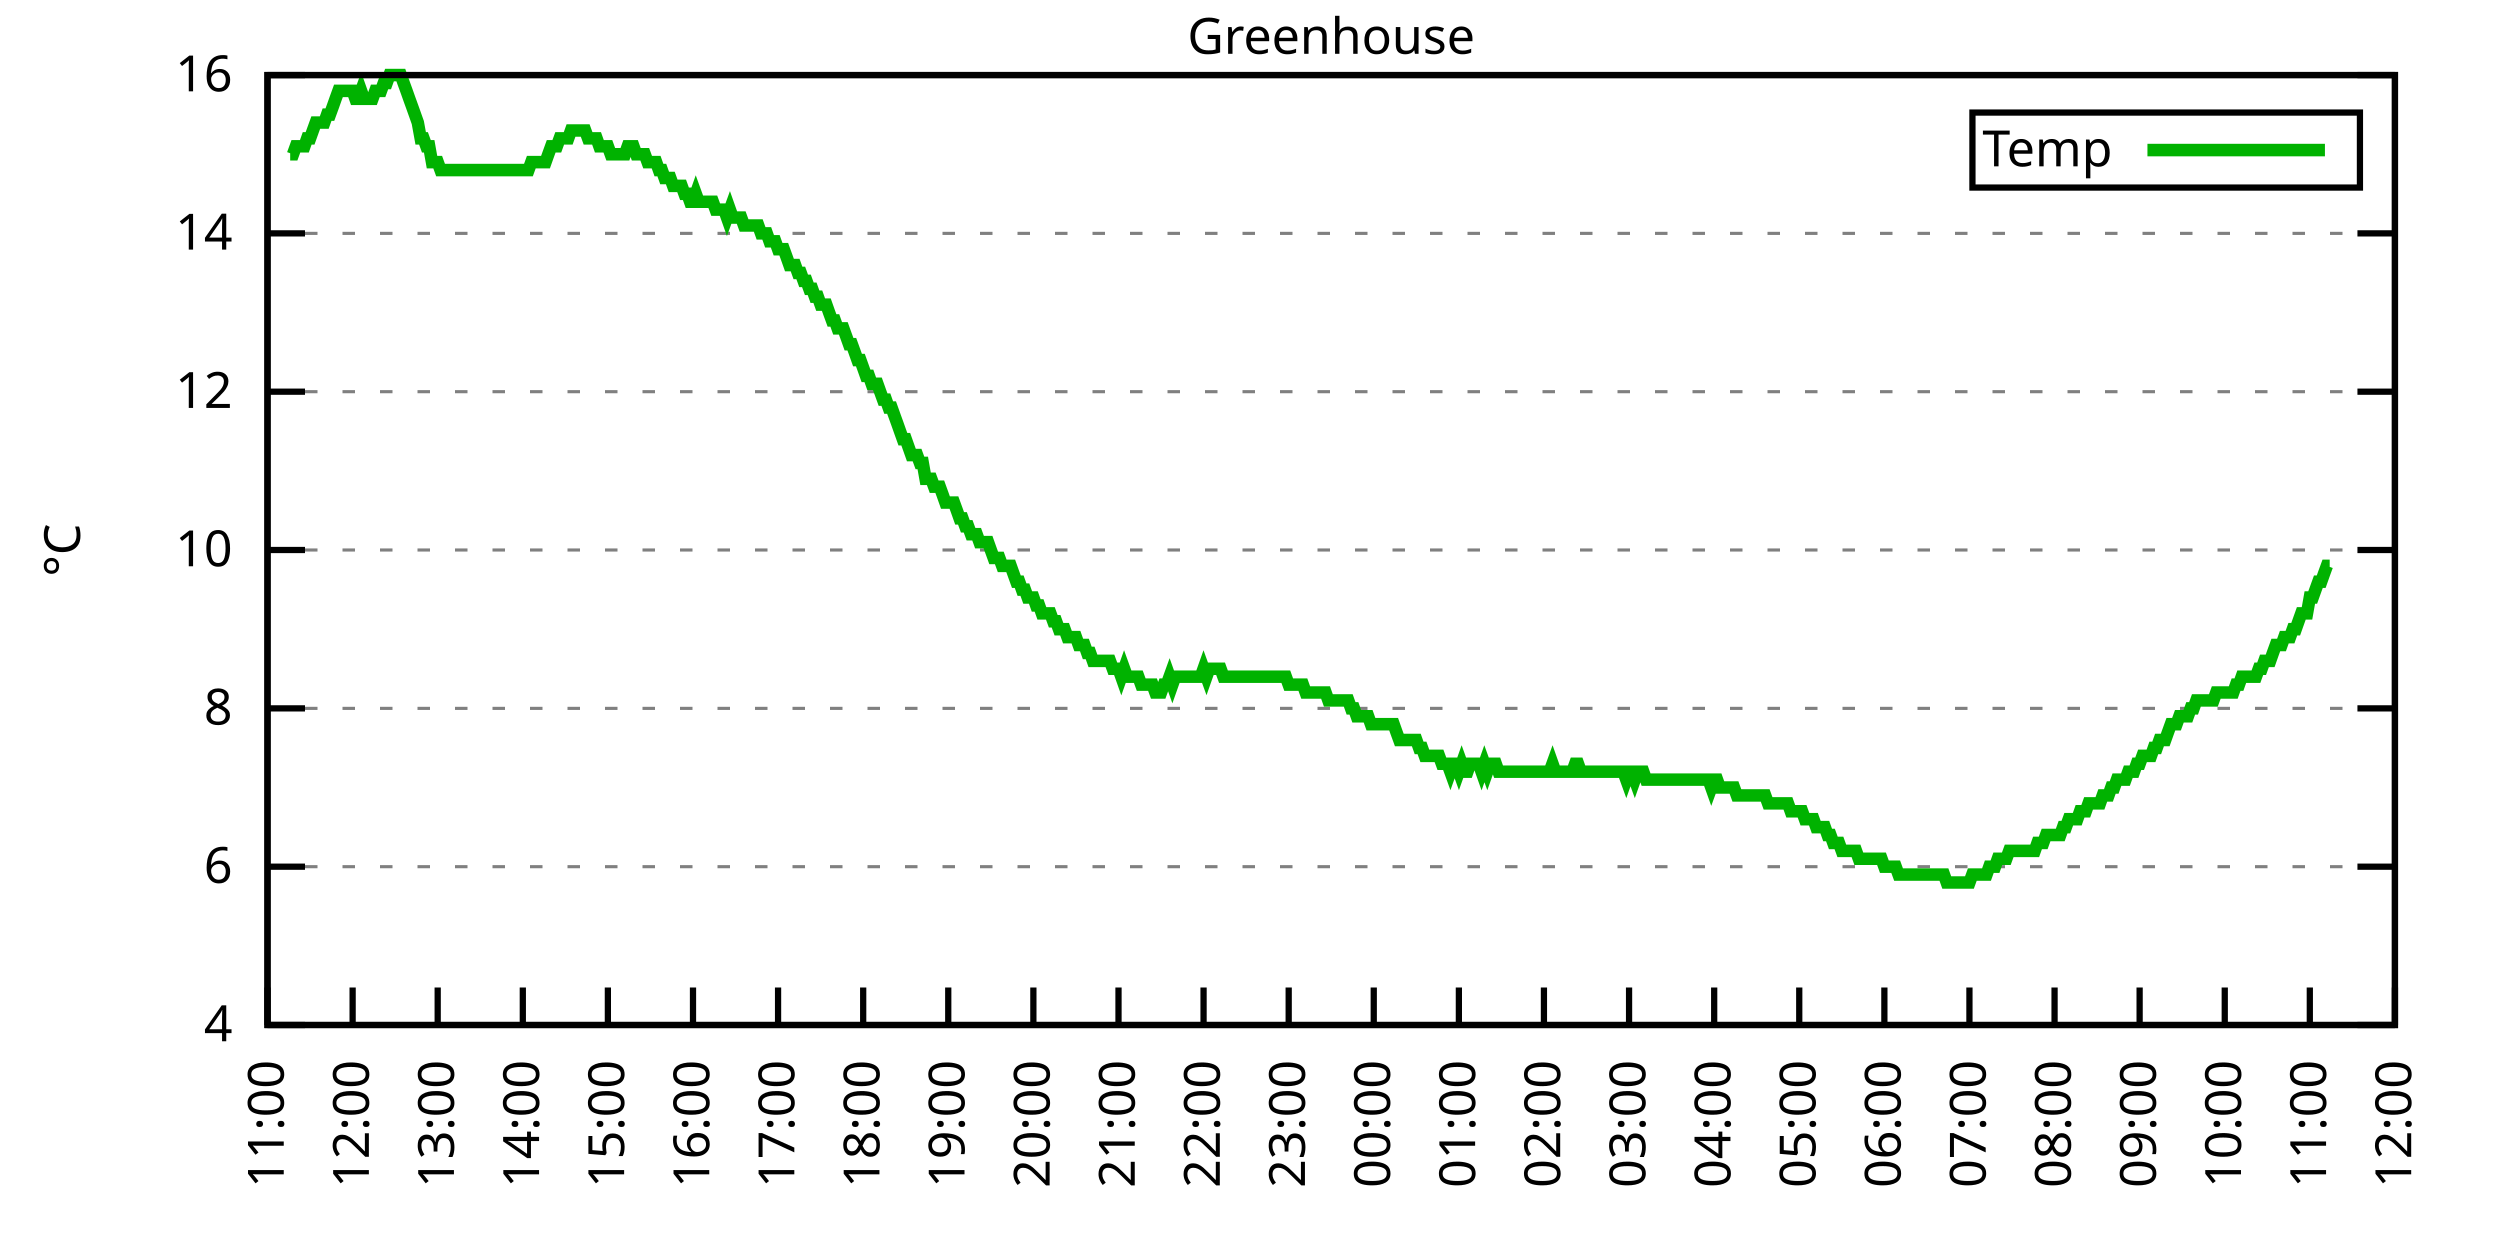
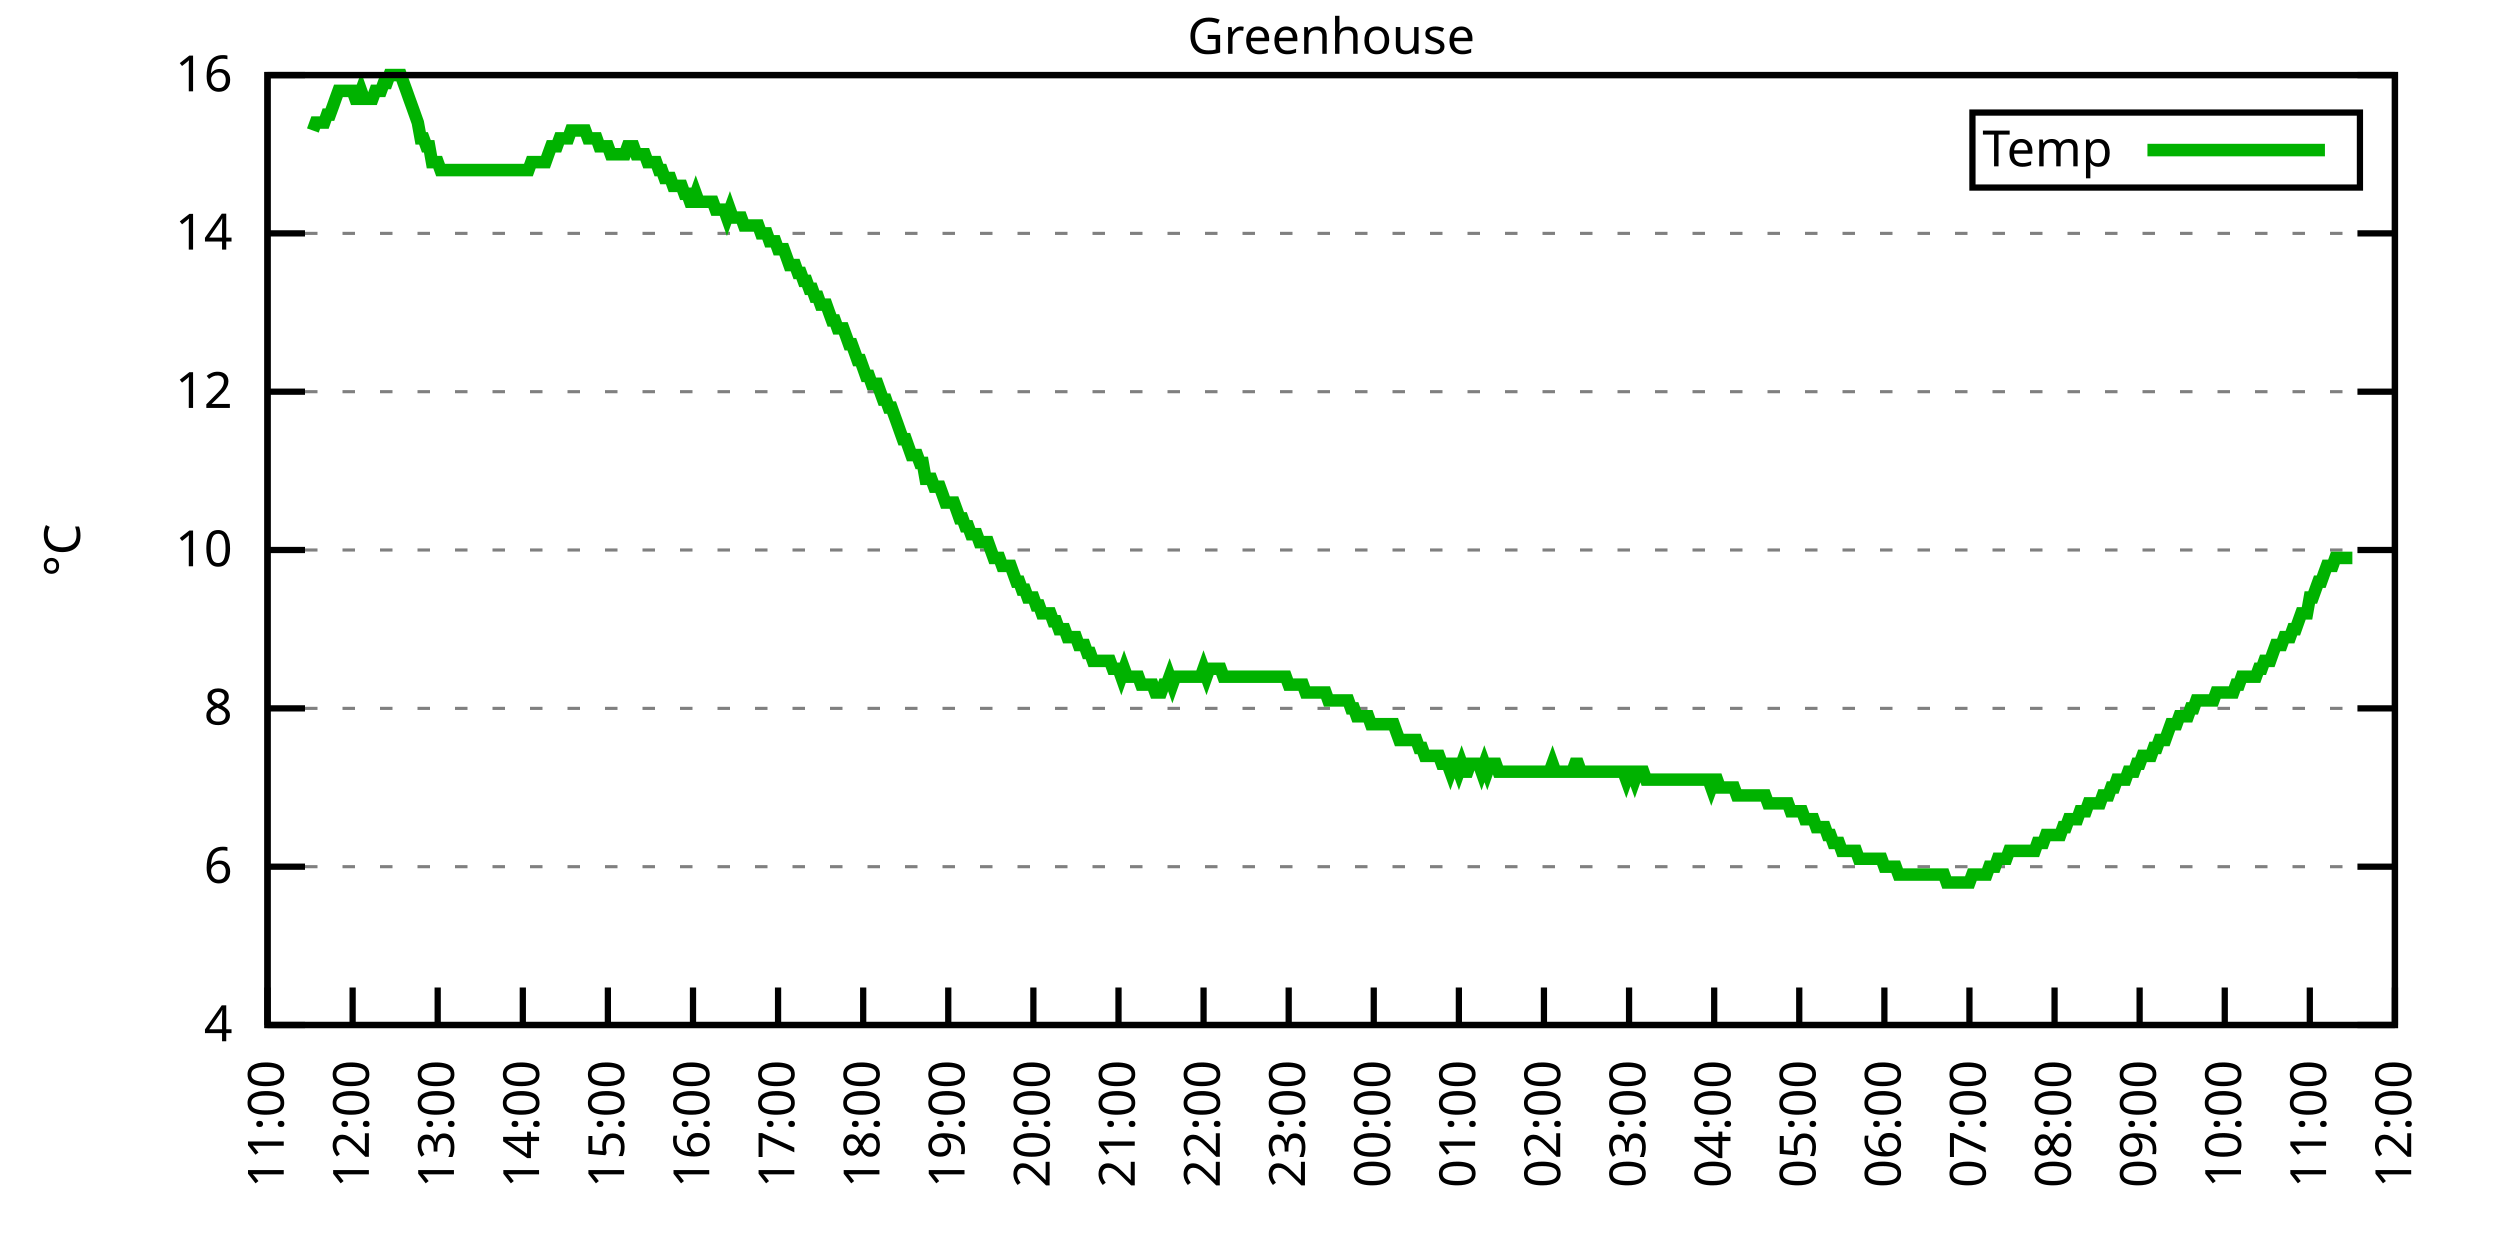
<svg xmlns="http://www.w3.org/2000/svg" xmlns:xlink="http://www.w3.org/1999/xlink" width="400" height="200" viewBox="0 0 400 200">
  <g id="gnuplot_canvas">
    <rect x="0" y="0" width="400" height="200" fill="none" />
    <defs>
      <circle id="gpDot" r="0.5" stroke-width="0.5" stroke="currentColor" />
      <path id="gpPt0" stroke-width="0.333" stroke="currentColor" d="M-1,0 h2 M0,-1 v2" />
      <path id="gpPt1" stroke-width="0.333" stroke="currentColor" d="M-1,-1 L1,1 M1,-1 L-1,1" />
      <path id="gpPt2" stroke-width="0.333" stroke="currentColor" d="M-1,0 L1,0 M0,-1 L0,1 M-1,-1 L1,1 M-1,1 L1,-1" />
      <rect id="gpPt3" stroke-width="0.333" stroke="currentColor" x="-1" y="-1" width="2" height="2" />
      <rect id="gpPt4" stroke-width="0.333" stroke="currentColor" fill="currentColor" x="-1" y="-1" width="2" height="2" />
      <circle id="gpPt5" stroke-width="0.333" stroke="currentColor" cx="0" cy="0" r="1" />
      <use xlink:href="#gpPt5" id="gpPt6" fill="currentColor" stroke="none" />
      <path id="gpPt7" stroke-width="0.333" stroke="currentColor" d="M0,-1.33 L-1.33,0.67 L1.33,0.67 z" />
      <use xlink:href="#gpPt7" id="gpPt8" fill="currentColor" stroke="none" />
      <use xlink:href="#gpPt7" id="gpPt9" stroke="currentColor" transform="rotate(180)" />
      <use xlink:href="#gpPt9" id="gpPt10" fill="currentColor" stroke="none" />
      <use xlink:href="#gpPt3" id="gpPt11" stroke="currentColor" transform="rotate(45)" />
      <use xlink:href="#gpPt11" id="gpPt12" fill="currentColor" stroke="none" />
      <path id="gpPt13" stroke-width="0.333" stroke="currentColor" d="M0,1.330 L1.265,0.411 L0.782,-1.067 L-0.782,-1.076 L-1.265,0.411 z" />
      <use xlink:href="#gpPt13" id="gpPt14" fill="currentColor" stroke="none" />
      <filter id="textbox" filterUnits="objectBoundingBox" x="0" y="0" height="1" width="1">
        <feFlood flood-color="white" flood-opacity="1" result="bgnd" />
        <feComposite in="SourceGraphic" in2="bgnd" operator="atop" />
      </filter>
      <filter id="greybox" filterUnits="objectBoundingBox" x="0" y="0" height="1" width="1">
        <feFlood flood-color="lightgrey" flood-opacity="1" result="grey" />
        <feComposite in="SourceGraphic" in2="grey" operator="atop" />
      </filter>
    </defs>
    <g fill="none" color="white" stroke="currentColor" stroke-width="1.00" stroke-linecap="butt" stroke-linejoin="miter">
</g>
    <g fill="none" color="black" stroke="currentColor" stroke-width="1.00" stroke-linecap="butt" stroke-linejoin="miter">
      <g stroke="none" shape-rendering="crispEdges">
        <polygon fill="rgb(255, 255, 255)" points="42.80,164.00 383.18,164.00 383.18,12.02 42.80,12.02 " />
      </g>
    </g>
    <g fill="none" color="black" stroke="currentColor" stroke-width="1.00" stroke-linecap="butt" stroke-linejoin="miter">
</g>
    <g fill="none" color="black" stroke="black" stroke-width="0.50" stroke-linecap="butt" stroke-linejoin="miter">
</g>
    <g fill="none" color="gray" stroke="currentColor" stroke-width="0.50" stroke-linecap="butt" stroke-linejoin="miter">
      <path stroke="gray" stroke-dasharray="2,4" class="gridline" d="M42.80,164.00 L383.19,164.00  " />
    </g>
    <g fill="none" color="gray" stroke="gray" stroke-width="1.00" stroke-linecap="butt" stroke-linejoin="miter">
</g>
    <g fill="none" color="black" stroke="currentColor" stroke-width="1.00" stroke-linecap="butt" stroke-linejoin="miter">
      <path stroke="black" d="M42.80,164.00 L48.80,164.00 M383.19,164.00 L377.19,164.00  " />
      <g transform="translate(37.20,166.60)" stroke="none" fill="black" font-family="Sans" font-size="8.00" text-anchor="end">
        <text>
          <tspan font-family="Sans"> 4</tspan>
        </text>
      </g>
    </g>
    <g fill="none" color="black" stroke="currentColor" stroke-width="1.00" stroke-linecap="butt" stroke-linejoin="miter">
</g>
    <g fill="none" color="black" stroke="black" stroke-width="0.50" stroke-linecap="butt" stroke-linejoin="miter">
</g>
    <g fill="none" color="gray" stroke="currentColor" stroke-width="0.50" stroke-linecap="butt" stroke-linejoin="miter">
      <path stroke="gray" stroke-dasharray="2,4" class="gridline" d="M42.80,138.67 L383.19,138.67  " />
    </g>
    <g fill="none" color="gray" stroke="gray" stroke-width="1.00" stroke-linecap="butt" stroke-linejoin="miter">
</g>
    <g fill="none" color="black" stroke="currentColor" stroke-width="1.00" stroke-linecap="butt" stroke-linejoin="miter">
      <path stroke="black" d="M42.80,138.67 L48.80,138.67 M383.19,138.67 L377.19,138.67  " />
      <g transform="translate(37.20,141.27)" stroke="none" fill="black" font-family="Sans" font-size="8.00" text-anchor="end">
        <text>
          <tspan font-family="Sans"> 6</tspan>
        </text>
      </g>
    </g>
    <g fill="none" color="black" stroke="currentColor" stroke-width="1.00" stroke-linecap="butt" stroke-linejoin="miter">
</g>
    <g fill="none" color="black" stroke="black" stroke-width="0.50" stroke-linecap="butt" stroke-linejoin="miter">
</g>
    <g fill="none" color="gray" stroke="currentColor" stroke-width="0.50" stroke-linecap="butt" stroke-linejoin="miter">
      <path stroke="gray" stroke-dasharray="2,4" class="gridline" d="M42.80,113.34 L383.19,113.34  " />
    </g>
    <g fill="none" color="gray" stroke="gray" stroke-width="1.00" stroke-linecap="butt" stroke-linejoin="miter">
</g>
    <g fill="none" color="black" stroke="currentColor" stroke-width="1.00" stroke-linecap="butt" stroke-linejoin="miter">
      <path stroke="black" d="M42.80,113.34 L48.80,113.34 M383.19,113.34 L377.19,113.34  " />
      <g transform="translate(37.20,115.94)" stroke="none" fill="black" font-family="Sans" font-size="8.00" text-anchor="end">
        <text>
          <tspan font-family="Sans"> 8</tspan>
        </text>
      </g>
    </g>
    <g fill="none" color="black" stroke="currentColor" stroke-width="1.00" stroke-linecap="butt" stroke-linejoin="miter">
</g>
    <g fill="none" color="black" stroke="black" stroke-width="0.50" stroke-linecap="butt" stroke-linejoin="miter">
</g>
    <g fill="none" color="gray" stroke="currentColor" stroke-width="0.50" stroke-linecap="butt" stroke-linejoin="miter">
      <path stroke="gray" stroke-dasharray="2,4" class="gridline" d="M42.80,88.00 L383.19,88.00  " />
    </g>
    <g fill="none" color="gray" stroke="gray" stroke-width="1.00" stroke-linecap="butt" stroke-linejoin="miter">
</g>
    <g fill="none" color="black" stroke="currentColor" stroke-width="1.00" stroke-linecap="butt" stroke-linejoin="miter">
      <path stroke="black" d="M42.80,88.00 L48.80,88.00 M383.19,88.00 L377.19,88.00  " />
      <g transform="translate(37.20,90.60)" stroke="none" fill="black" font-family="Sans" font-size="8.00" text-anchor="end">
        <text>
          <tspan font-family="Sans"> 10</tspan>
        </text>
      </g>
    </g>
    <g fill="none" color="black" stroke="currentColor" stroke-width="1.00" stroke-linecap="butt" stroke-linejoin="miter">
</g>
    <g fill="none" color="black" stroke="black" stroke-width="0.50" stroke-linecap="butt" stroke-linejoin="miter">
</g>
    <g fill="none" color="gray" stroke="currentColor" stroke-width="0.50" stroke-linecap="butt" stroke-linejoin="miter">
      <path stroke="gray" stroke-dasharray="2,4" class="gridline" d="M42.80,62.67 L383.19,62.67  " />
    </g>
    <g fill="none" color="gray" stroke="gray" stroke-width="1.00" stroke-linecap="butt" stroke-linejoin="miter">
</g>
    <g fill="none" color="black" stroke="currentColor" stroke-width="1.00" stroke-linecap="butt" stroke-linejoin="miter">
      <path stroke="black" d="M42.80,62.67 L48.80,62.67 M383.19,62.67 L377.19,62.67  " />
      <g transform="translate(37.20,65.27)" stroke="none" fill="black" font-family="Sans" font-size="8.00" text-anchor="end">
        <text>
          <tspan font-family="Sans"> 12</tspan>
        </text>
      </g>
    </g>
    <g fill="none" color="black" stroke="currentColor" stroke-width="1.00" stroke-linecap="butt" stroke-linejoin="miter">
</g>
    <g fill="none" color="black" stroke="black" stroke-width="0.50" stroke-linecap="butt" stroke-linejoin="miter">
</g>
    <g fill="none" color="gray" stroke="currentColor" stroke-width="0.50" stroke-linecap="butt" stroke-linejoin="miter">
      <path stroke="gray" stroke-dasharray="2,4" class="gridline" d="M42.80,37.34 L383.19,37.34  " />
    </g>
    <g fill="none" color="gray" stroke="gray" stroke-width="1.00" stroke-linecap="butt" stroke-linejoin="miter">
</g>
    <g fill="none" color="black" stroke="currentColor" stroke-width="1.00" stroke-linecap="butt" stroke-linejoin="miter">
      <path stroke="black" d="M42.80,37.34 L48.80,37.34 M383.19,37.34 L377.19,37.34  " />
      <g transform="translate(37.20,39.94)" stroke="none" fill="black" font-family="Sans" font-size="8.00" text-anchor="end">
        <text>
          <tspan font-family="Sans"> 14</tspan>
        </text>
      </g>
    </g>
    <g fill="none" color="black" stroke="currentColor" stroke-width="1.00" stroke-linecap="butt" stroke-linejoin="miter">
</g>
    <g fill="none" color="black" stroke="black" stroke-width="0.50" stroke-linecap="butt" stroke-linejoin="miter">
</g>
    <g fill="none" color="gray" stroke="currentColor" stroke-width="0.50" stroke-linecap="butt" stroke-linejoin="miter">
      <path stroke="gray" stroke-dasharray="2,4" class="gridline" d="M42.80,12.01 L383.19,12.01  " />
    </g>
    <g fill="none" color="gray" stroke="gray" stroke-width="1.00" stroke-linecap="butt" stroke-linejoin="miter">
</g>
    <g fill="none" color="black" stroke="currentColor" stroke-width="1.00" stroke-linecap="butt" stroke-linejoin="miter">
      <path stroke="black" d="M42.80,12.01 L48.80,12.01 M383.19,12.01 L377.19,12.01  " />
      <g transform="translate(37.20,14.61)" stroke="none" fill="black" font-family="Sans" font-size="8.00" text-anchor="end">
        <text>
          <tspan font-family="Sans"> 16</tspan>
        </text>
      </g>
    </g>
    <g fill="none" color="black" stroke="currentColor" stroke-width="1.00" stroke-linecap="butt" stroke-linejoin="miter">
      <path stroke="black" d="M42.80,164.00 L42.80,158.00  " />
      <g transform="translate(45.40,169.60) rotate(270.00)" stroke="none" fill="black" font-family="Sans" font-size="8.00" text-anchor="end">
        <text>
          <tspan font-family="Sans">11:00</tspan>
        </text>
      </g>
    </g>
    <g fill="none" color="black" stroke="currentColor" stroke-width="1.00" stroke-linecap="butt" stroke-linejoin="miter">
      <path stroke="black" d="M56.42,164.00 L56.42,158.00  " />
      <g transform="translate(59.02,169.60) rotate(270.00)" stroke="none" fill="black" font-family="Sans" font-size="8.00" text-anchor="end">
        <text>
          <tspan font-family="Sans">12:00</tspan>
        </text>
      </g>
    </g>
    <g fill="none" color="black" stroke="currentColor" stroke-width="1.00" stroke-linecap="butt" stroke-linejoin="miter">
      <path stroke="black" d="M70.03,164.00 L70.03,158.00  " />
      <g transform="translate(72.63,169.60) rotate(270.00)" stroke="none" fill="black" font-family="Sans" font-size="8.00" text-anchor="end">
        <text>
          <tspan font-family="Sans">13:00</tspan>
        </text>
      </g>
    </g>
    <g fill="none" color="black" stroke="currentColor" stroke-width="1.00" stroke-linecap="butt" stroke-linejoin="miter">
      <path stroke="black" d="M83.65,164.00 L83.65,158.00  " />
      <g transform="translate(86.25,169.60) rotate(270.00)" stroke="none" fill="black" font-family="Sans" font-size="8.00" text-anchor="end">
        <text>
          <tspan font-family="Sans">14:00</tspan>
        </text>
      </g>
    </g>
    <g fill="none" color="black" stroke="currentColor" stroke-width="1.00" stroke-linecap="butt" stroke-linejoin="miter">
      <path stroke="black" d="M97.26,164.00 L97.26,158.00  " />
      <g transform="translate(99.86,169.60) rotate(270.00)" stroke="none" fill="black" font-family="Sans" font-size="8.00" text-anchor="end">
        <text>
          <tspan font-family="Sans">15:00</tspan>
        </text>
      </g>
    </g>
    <g fill="none" color="black" stroke="currentColor" stroke-width="1.00" stroke-linecap="butt" stroke-linejoin="miter">
      <path stroke="black" d="M110.88,164.00 L110.88,158.00  " />
      <g transform="translate(113.48,169.60) rotate(270.00)" stroke="none" fill="black" font-family="Sans" font-size="8.00" text-anchor="end">
        <text>
          <tspan font-family="Sans">16:00</tspan>
        </text>
      </g>
    </g>
    <g fill="none" color="black" stroke="currentColor" stroke-width="1.00" stroke-linecap="butt" stroke-linejoin="miter">
      <path stroke="black" d="M124.49,164.00 L124.49,158.00  " />
      <g transform="translate(127.09,169.60) rotate(270.00)" stroke="none" fill="black" font-family="Sans" font-size="8.00" text-anchor="end">
        <text>
          <tspan font-family="Sans">17:00</tspan>
        </text>
      </g>
    </g>
    <g fill="none" color="black" stroke="currentColor" stroke-width="1.00" stroke-linecap="butt" stroke-linejoin="miter">
      <path stroke="black" d="M138.11,164.00 L138.11,158.00  " />
      <g transform="translate(140.71,169.60) rotate(270.00)" stroke="none" fill="black" font-family="Sans" font-size="8.00" text-anchor="end">
        <text>
          <tspan font-family="Sans">18:00</tspan>
        </text>
      </g>
    </g>
    <g fill="none" color="black" stroke="currentColor" stroke-width="1.00" stroke-linecap="butt" stroke-linejoin="miter">
      <path stroke="black" d="M151.72,164.00 L151.72,158.00  " />
      <g transform="translate(154.32,169.60) rotate(270.00)" stroke="none" fill="black" font-family="Sans" font-size="8.00" text-anchor="end">
        <text>
          <tspan font-family="Sans">19:00</tspan>
        </text>
      </g>
    </g>
    <g fill="none" color="black" stroke="currentColor" stroke-width="1.00" stroke-linecap="butt" stroke-linejoin="miter">
      <path stroke="black" d="M165.34,164.00 L165.34,158.00  " />
      <g transform="translate(167.94,169.60) rotate(270.00)" stroke="none" fill="black" font-family="Sans" font-size="8.00" text-anchor="end">
        <text>
          <tspan font-family="Sans">20:00</tspan>
        </text>
      </g>
    </g>
    <g fill="none" color="black" stroke="currentColor" stroke-width="1.00" stroke-linecap="butt" stroke-linejoin="miter">
      <path stroke="black" d="M178.96,164.00 L178.96,158.00  " />
      <g transform="translate(181.56,169.60) rotate(270.00)" stroke="none" fill="black" font-family="Sans" font-size="8.00" text-anchor="end">
        <text>
          <tspan font-family="Sans">21:00</tspan>
        </text>
      </g>
    </g>
    <g fill="none" color="black" stroke="currentColor" stroke-width="1.00" stroke-linecap="butt" stroke-linejoin="miter">
      <path stroke="black" d="M192.57,164.00 L192.57,158.00  " />
      <g transform="translate(195.17,169.60) rotate(270.00)" stroke="none" fill="black" font-family="Sans" font-size="8.00" text-anchor="end">
        <text>
          <tspan font-family="Sans">22:00</tspan>
        </text>
      </g>
    </g>
    <g fill="none" color="black" stroke="currentColor" stroke-width="1.00" stroke-linecap="butt" stroke-linejoin="miter">
      <path stroke="black" d="M206.19,164.00 L206.19,158.00  " />
      <g transform="translate(208.79,169.60) rotate(270.00)" stroke="none" fill="black" font-family="Sans" font-size="8.00" text-anchor="end">
        <text>
          <tspan font-family="Sans">23:00</tspan>
        </text>
      </g>
    </g>
    <g fill="none" color="black" stroke="currentColor" stroke-width="1.00" stroke-linecap="butt" stroke-linejoin="miter">
      <path stroke="black" d="M219.80,164.00 L219.80,158.00  " />
      <g transform="translate(222.40,169.60) rotate(270.00)" stroke="none" fill="black" font-family="Sans" font-size="8.00" text-anchor="end">
        <text>
          <tspan font-family="Sans">00:00</tspan>
        </text>
      </g>
    </g>
    <g fill="none" color="black" stroke="currentColor" stroke-width="1.00" stroke-linecap="butt" stroke-linejoin="miter">
      <path stroke="black" d="M233.42,164.00 L233.42,158.00  " />
      <g transform="translate(236.02,169.60) rotate(270.00)" stroke="none" fill="black" font-family="Sans" font-size="8.00" text-anchor="end">
        <text>
          <tspan font-family="Sans">01:00</tspan>
        </text>
      </g>
    </g>
    <g fill="none" color="black" stroke="currentColor" stroke-width="1.00" stroke-linecap="butt" stroke-linejoin="miter">
      <path stroke="black" d="M247.03,164.00 L247.03,158.00  " />
      <g transform="translate(249.63,169.60) rotate(270.00)" stroke="none" fill="black" font-family="Sans" font-size="8.00" text-anchor="end">
        <text>
          <tspan font-family="Sans">02:00</tspan>
        </text>
      </g>
    </g>
    <g fill="none" color="black" stroke="currentColor" stroke-width="1.00" stroke-linecap="butt" stroke-linejoin="miter">
      <path stroke="black" d="M260.65,164.00 L260.65,158.00  " />
      <g transform="translate(263.25,169.60) rotate(270.00)" stroke="none" fill="black" font-family="Sans" font-size="8.00" text-anchor="end">
        <text>
          <tspan font-family="Sans">03:00</tspan>
        </text>
      </g>
    </g>
    <g fill="none" color="black" stroke="currentColor" stroke-width="1.00" stroke-linecap="butt" stroke-linejoin="miter">
      <path stroke="black" d="M274.27,164.00 L274.27,158.00  " />
      <g transform="translate(276.87,169.60) rotate(270.00)" stroke="none" fill="black" font-family="Sans" font-size="8.00" text-anchor="end">
        <text>
          <tspan font-family="Sans">04:00</tspan>
        </text>
      </g>
    </g>
    <g fill="none" color="black" stroke="currentColor" stroke-width="1.00" stroke-linecap="butt" stroke-linejoin="miter">
      <path stroke="black" d="M287.88,164.00 L287.88,158.00  " />
      <g transform="translate(290.48,169.60) rotate(270.00)" stroke="none" fill="black" font-family="Sans" font-size="8.00" text-anchor="end">
        <text>
          <tspan font-family="Sans">05:00</tspan>
        </text>
      </g>
    </g>
    <g fill="none" color="black" stroke="currentColor" stroke-width="1.00" stroke-linecap="butt" stroke-linejoin="miter">
      <path stroke="black" d="M301.50,164.00 L301.50,158.00  " />
      <g transform="translate(304.10,169.60) rotate(270.00)" stroke="none" fill="black" font-family="Sans" font-size="8.00" text-anchor="end">
        <text>
          <tspan font-family="Sans">06:00</tspan>
        </text>
      </g>
    </g>
    <g fill="none" color="black" stroke="currentColor" stroke-width="1.00" stroke-linecap="butt" stroke-linejoin="miter">
      <path stroke="black" d="M315.11,164.00 L315.11,158.00  " />
      <g transform="translate(317.71,169.60) rotate(270.00)" stroke="none" fill="black" font-family="Sans" font-size="8.00" text-anchor="end">
        <text>
          <tspan font-family="Sans">07:00</tspan>
        </text>
      </g>
    </g>
    <g fill="none" color="black" stroke="currentColor" stroke-width="1.00" stroke-linecap="butt" stroke-linejoin="miter">
      <path stroke="black" d="M328.73,164.00 L328.73,158.00  " />
      <g transform="translate(331.33,169.60) rotate(270.00)" stroke="none" fill="black" font-family="Sans" font-size="8.00" text-anchor="end">
        <text>
          <tspan font-family="Sans">08:00</tspan>
        </text>
      </g>
    </g>
    <g fill="none" color="black" stroke="currentColor" stroke-width="1.00" stroke-linecap="butt" stroke-linejoin="miter">
      <path stroke="black" d="M342.34,164.00 L342.34,158.00  " />
      <g transform="translate(344.94,169.60) rotate(270.00)" stroke="none" fill="black" font-family="Sans" font-size="8.00" text-anchor="end">
        <text>
          <tspan font-family="Sans">09:00</tspan>
        </text>
      </g>
    </g>
    <g fill="none" color="black" stroke="currentColor" stroke-width="1.00" stroke-linecap="butt" stroke-linejoin="miter">
      <path stroke="black" d="M355.96,164.00 L355.96,158.00  " />
      <g transform="translate(358.56,169.60) rotate(270.00)" stroke="none" fill="black" font-family="Sans" font-size="8.00" text-anchor="end">
        <text>
          <tspan font-family="Sans">10:00</tspan>
        </text>
      </g>
    </g>
    <g fill="none" color="black" stroke="currentColor" stroke-width="1.00" stroke-linecap="butt" stroke-linejoin="miter">
      <path stroke="black" d="M369.57,164.00 L369.57,158.00  " />
      <g transform="translate(372.17,169.60) rotate(270.00)" stroke="none" fill="black" font-family="Sans" font-size="8.00" text-anchor="end">
        <text>
          <tspan font-family="Sans">11:00</tspan>
        </text>
      </g>
    </g>
    <g fill="none" color="black" stroke="currentColor" stroke-width="1.00" stroke-linecap="butt" stroke-linejoin="miter">
      <path stroke="black" d="M383.19,164.00 L383.19,158.00  " />
      <g transform="translate(385.79,169.60) rotate(270.00)" stroke="none" fill="black" font-family="Sans" font-size="8.00" text-anchor="end">
        <text>
          <tspan font-family="Sans">12:00</tspan>
        </text>
      </g>
    </g>
    <g fill="none" color="black" stroke="currentColor" stroke-width="1.00" stroke-linecap="butt" stroke-linejoin="miter">
</g>
    <g fill="none" color="black" stroke="currentColor" stroke-width="1.00" stroke-linecap="butt" stroke-linejoin="miter">
      <path stroke="black" d="M42.80,12.01 L42.80,164.00 L383.19,164.00 L383.19,12.01 L42.80,12.01 Z  " />
    </g>
    <g fill="none" color="black" stroke="currentColor" stroke-width="1.00" stroke-linecap="butt" stroke-linejoin="miter">
</g>
    <g fill="none" color="black" stroke="currentColor" stroke-width="1.00" stroke-linecap="butt" stroke-linejoin="miter">
      <path stroke="black" d="M315.59,30.01 L315.59,18.01 L377.59,18.01 L377.59,30.01 L315.59,30.01 Z  " />
    </g>
    <g id="Greenhouse_plot_1">
      <g fill="none" color="white" stroke="black" stroke-width="2.00" stroke-linecap="butt" stroke-linejoin="miter">
</g>
      <g fill="none" color="black" stroke="currentColor" stroke-width="2.00" stroke-linecap="butt" stroke-linejoin="miter">
        <g transform="translate(337.99,26.61)" stroke="none" fill="black" font-family="Sans" font-size="8.00" text-anchor="end">
          <text>
            <tspan font-family="Sans">Temp</tspan>
          </text>
        </g>
      </g>
      <g fill="none" color="black" stroke="currentColor" stroke-width="2.00" stroke-linecap="butt" stroke-linejoin="miter">
-         <path stroke="rgb(  0, 178,   0)" d="M343.59,24.01 L371.99,24.01 M46.43,24.68 L46.88,24.68 L47.34,23.41 L47.79,23.41 L48.25,23.41 L48.70,23.41   L49.15,22.14 L49.61,22.14 L50.06,20.88 L50.52,19.61 L50.97,19.61 L51.42,19.61 L51.88,19.61 L52.33,18.34   L52.78,18.34 L53.24,17.08 L53.69,15.81 L54.15,14.54 L54.60,14.54 L55.05,14.54 L55.51,14.54 L55.96,14.54   L56.42,14.54 L56.87,15.81 L57.32,15.81 L57.78,14.54 L58.23,15.81 L58.68,15.81 L59.14,15.81 L59.59,15.81   L60.05,14.54 L60.50,14.54 L60.95,14.54 L61.41,13.28 L61.86,13.28 L62.32,12.01 L62.77,12.01 L63.22,12.01   L63.68,12.01 L64.13,12.01 L64.58,13.28 L65.04,14.54 L65.49,15.81 L65.95,17.08 L66.40,18.34 L66.85,19.61   L67.31,22.14 L67.76,22.14 L68.22,23.41 L68.67,23.41 L69.12,25.94 L69.58,25.94 L70.03,25.94 L70.49,27.21   L70.94,27.21 L71.39,27.21 L71.85,27.21 L72.30,27.21 L72.75,27.21 L73.21,27.21 L73.66,27.21 L74.12,27.21   L74.57,27.21 L75.02,27.21 L75.48,27.21 L75.93,27.21 L76.39,27.21 L76.84,27.21 L77.29,27.21 L77.75,27.21   L78.20,27.21 L78.65,27.21 L79.11,27.21 L79.56,27.21 L80.02,27.21 L80.47,27.21 L80.92,27.21 L81.38,27.21   L81.83,27.21 L82.29,27.21 L82.74,27.21 L83.19,27.21 L83.65,27.21 L84.10,27.21 L84.55,27.21 L85.01,25.94   L85.46,25.94 L85.92,25.94 L86.37,25.94 L86.82,25.94 L87.28,25.94 L87.73,24.68 L88.19,23.41 L88.64,23.41   L89.09,23.41 L89.55,22.14 L90.00,22.14 L90.45,22.14 L90.91,22.14 L91.36,20.88 L91.82,20.88 L92.27,20.88   L92.72,20.88 L93.18,20.88 L93.63,20.88 L94.09,22.14 L94.54,22.14 L94.99,22.14 L95.45,22.14 L95.90,23.41   L96.35,23.41 L96.81,23.41 L97.26,23.41 L97.72,24.68 L98.17,24.68 L98.62,24.68 L99.08,24.68 L99.53,24.68   L99.99,24.68 L100.44,23.41 L100.89,23.41 L101.35,23.41 L101.80,24.68 L102.25,24.68 L102.71,24.68 L103.16,24.68   L103.62,25.94 L104.07,25.94 L104.52,25.94 L104.98,25.94 L105.43,27.21 L105.89,27.21 L106.34,28.48 L106.79,28.48   L107.25,28.48 L107.70,29.74 L108.15,29.74 L108.61,29.74 L109.06,29.74 L109.52,31.01 L109.97,31.01 L110.42,32.28   L110.88,32.28 L111.33,31.01 L111.79,32.28 L112.24,32.28 L112.69,32.28 L113.15,32.28 L113.60,32.28 L114.05,32.28   L114.51,33.54 L114.96,33.54 L115.42,33.54 L115.87,33.54 L116.32,34.81 L116.78,33.54 L117.23,34.81 L117.69,34.81   L118.14,34.81 L118.59,34.81 L119.05,36.08 L119.50,36.08 L119.96,36.08 L120.41,36.08 L120.86,36.08 L121.32,36.08   L121.77,37.34 L122.22,37.34 L122.68,37.34 L123.13,38.61 L123.59,38.61 L124.04,38.61 L124.49,39.87 L124.95,39.87   L125.40,39.87 L125.86,41.14 L126.31,42.41 L126.76,42.41 L127.22,42.41 L127.67,43.67 L128.12,43.67 L128.58,44.94   L129.03,44.94 L129.49,46.21 L129.94,46.21 L130.39,47.47 L130.85,47.47 L131.30,48.74 L131.76,48.74 L132.21,48.74   L132.66,50.01 L133.12,51.27 L133.57,51.27 L134.02,52.54 L134.48,52.54 L134.93,52.54 L135.39,53.81 L135.84,55.07   L136.29,55.07 L136.75,56.34 L137.20,57.61 L137.66,57.61 L138.11,58.87 L138.56,60.14 L139.02,60.14 L139.47,61.41   L139.92,61.41 L140.38,61.41 L140.83,62.67 L141.29,63.94 L141.74,63.94 L142.19,65.21 L142.65,65.21 L143.10,66.47   L143.56,67.74 L144.01,69.01 L144.46,70.27 L144.92,70.27 L145.37,71.54 L145.82,72.81 L146.28,72.81 L146.73,72.81   L147.19,74.07 L147.64,74.07 L148.09,76.61 L148.55,76.61 L149.00,76.61 L149.46,77.87 L149.91,77.87 L150.36,77.87   L150.82,79.14 L151.27,80.41 L151.72,80.41 L152.18,80.41 L152.63,80.41 L153.09,81.67 L153.54,82.94 L153.99,82.94   L154.45,84.21 L154.90,84.21 L155.36,85.47 L155.81,85.47 L156.26,85.47 L156.72,86.74 L157.17,86.74 L157.62,86.74   L158.08,86.74 L158.53,88.00 L158.99,89.27 L159.44,89.27 L159.89,89.27 L160.35,90.54 L160.80,90.54 L161.26,90.54   L161.71,90.54 L162.16,91.80 L162.62,93.07 L163.07,93.07 L163.52,94.34 L163.98,94.34 L164.43,95.60 L164.89,95.60   L165.34,95.60 L165.79,96.87 L166.25,96.87 L166.70,98.14 L167.16,98.14 L167.61,98.14 L168.06,98.14 L168.52,99.40   L168.97,99.40 L169.43,100.67 L169.88,100.67 L170.33,100.67 L170.79,101.94 L171.24,101.94 L171.69,101.94 L172.15,101.94   L172.60,103.20 L173.06,103.20 L173.51,103.20 L173.96,104.47 L174.42,104.47 L174.87,105.74 L175.33,105.74 L175.78,105.74   L176.23,105.74 L176.69,105.74 L177.14,105.74 L177.59,105.74 L178.05,107.00 L178.50,107.00 L178.96,107.00 L179.41,108.27   L179.86,107.00 L180.32,108.27 L180.77,108.27 L181.23,108.27 L181.68,108.27 L182.13,108.27 L182.59,109.54 L183.04,109.54   L183.49,109.54 L183.95,109.54 L184.40,109.54 L184.86,110.80 L185.31,110.80 L185.76,110.80 L186.22,109.54 L186.67,109.54   L187.13,108.27 L187.58,109.54 L188.03,108.27 L188.49,108.27 L188.94,108.27 L189.39,108.27 L189.85,108.27 L190.30,108.27   L190.76,108.27 L191.21,108.27 L191.66,108.27 L192.12,108.27 L192.57,107.00 L193.03,108.27 L193.48,107.00 L193.93,107.00   L194.39,107.00 L194.84,107.00 L195.29,107.00 L195.75,108.27 L196.20,108.27 L196.66,108.27 L197.11,108.27 L197.56,108.27   L198.02,108.27 L198.47,108.27 L198.93,108.27 L199.38,108.27 L199.83,108.27 L200.29,108.27 L200.74,108.27 L201.19,108.27   L201.65,108.27 L202.10,108.27 L202.56,108.27 L203.01,108.27 L203.46,108.27 L203.92,108.27 L204.37,108.27 L204.83,108.27   L205.28,108.27 L205.73,108.27 L206.19,109.54 L206.64,109.54 L207.09,109.54 L207.55,109.54 L208.00,109.54 L208.46,109.54   L208.91,110.80 L209.36,110.80 L209.82,110.80 L210.27,110.80 L210.73,110.80 L211.18,110.80 L211.63,110.80 L212.09,110.80   L212.54,112.07 L213.00,112.07 L213.45,112.07 L213.90,112.07 L214.36,112.07 L214.81,112.07 L215.26,112.07 L215.72,112.07   L216.17,113.34 L216.63,113.34 L217.08,114.60 L217.53,114.60 L217.99,114.60 L218.44,114.60 L218.90,114.60 L219.35,115.87   L219.80,115.87 L220.26,115.87 L220.71,115.87 L221.16,115.87 L221.62,115.87 L222.07,115.87 L222.53,115.87 L222.98,115.87   L223.43,117.14 L223.89,118.40 L224.34,118.40 L224.80,118.40 L225.25,118.40 L225.70,118.40 L226.16,118.40 L226.61,118.40   L227.06,119.67 L227.52,119.67 L227.97,120.94 L228.43,120.94 L228.88,120.94 L229.33,120.94 L229.79,120.94 L230.24,120.94   L230.70,122.20 L231.15,122.20 L231.60,122.20 L232.06,123.47 L232.51,122.20 L232.96,122.20 L233.42,123.47 L233.87,122.20   L234.33,123.47 L234.78,123.47 L235.23,122.20 L235.69,122.20 L236.14,122.20 L236.60,122.20 L237.05,123.47 L237.50,122.20   L237.96,123.47 L238.41,122.20 L238.86,122.20 L239.32,122.20 L239.77,123.47 L240.23,123.47 L240.68,123.47 L241.13,123.47   L241.59,123.47 L242.04,123.47 L242.50,123.47 L242.95,123.47 L243.40,123.47 L243.86,123.47 L244.31,123.47 L244.76,123.47   L245.22,123.47 L245.67,123.47 L246.13,123.47 L246.58,123.47 L247.03,123.47 L247.49,123.47 L247.94,123.47 L248.40,122.20   L248.85,123.47 L249.30,123.47 L249.76,123.47 L250.21,123.47 L250.66,123.47 L251.12,123.47 L251.57,123.47 L252.03,122.20   L252.48,122.20 L252.93,123.47 L253.39,123.47 L253.84,123.47 L254.30,123.47 L254.75,123.47 L255.20,123.47 L255.66,123.47   L256.11,123.47 L256.56,123.47 L257.02,123.47 L257.47,123.47 L257.93,123.47 L258.38,123.47 L258.83,123.47 L259.29,123.47   L259.74,123.47 L260.20,124.74 L260.65,123.47 L261.10,123.47 L261.56,124.74 L262.01,123.47 L262.47,123.47 L262.92,123.47   L263.37,124.74 L263.83,124.74 L264.28,124.74 L264.73,124.74 L265.19,124.74 L265.64,124.74 L266.10,124.74 L266.55,124.74   L267.00,124.74 L267.46,124.74 L267.91,124.74 L268.37,124.74 L268.82,124.74 L269.27,124.74 L269.73,124.74 L270.18,124.74   L270.63,124.74 L271.09,124.74 L271.54,124.74 L272.00,124.74 L272.45,124.74 L272.90,124.74 L273.36,124.74 L273.81,126.00   L274.27,124.74 L274.72,124.74 L275.17,126.00 L275.63,126.00 L276.08,126.00 L276.53,126.00 L276.99,126.00 L277.44,126.00   L277.90,127.27 L278.35,127.27 L278.80,127.27 L279.26,127.27 L279.71,127.27 L280.17,127.27 L280.62,127.27 L281.07,127.27   L281.53,127.27 L281.98,127.27 L282.43,127.27 L282.89,128.54 L283.34,128.54 L283.80,128.54 L284.25,128.54 L284.70,128.54   L285.16,128.54 L285.61,128.54 L286.07,128.54 L286.52,129.80 L286.97,129.80 L287.43,129.80 L287.88,129.80 L288.33,129.80   L288.79,131.07 L289.24,131.07 L289.70,131.07 L290.15,131.07 L290.60,132.34 L291.06,132.34 L291.51,132.34 L291.97,132.34   L292.42,133.60 L292.87,133.60 L293.33,134.87 L293.78,134.87 L294.23,134.87 L294.69,136.14 L295.14,136.14 L295.60,136.14   L296.05,136.14 L296.50,136.14 L296.96,136.14 L297.41,137.40 L297.87,137.40 L298.32,137.40 L298.77,137.40 L299.23,137.40   L299.68,137.40 L300.13,137.40 L300.59,137.40 L301.04,137.40 L301.50,138.67 L301.95,138.67 L302.40,138.67 L302.86,138.67   L303.31,138.67 L303.77,139.93 L304.22,139.93 L304.67,139.93 L305.13,139.93 L305.58,139.93 L306.03,139.93 L306.49,139.93   L306.94,139.93 L307.40,139.93 L307.85,139.93 L308.30,139.93 L308.76,139.93 L309.21,139.93 L309.67,139.93 L310.12,139.93   L310.57,139.93 L311.03,139.93 L311.48,141.20 L311.94,141.20 L312.39,141.20 L312.84,141.20 L313.30,141.20 L313.75,141.20   L314.20,141.20 L314.66,141.20 L315.11,141.20 L315.57,139.93 L316.02,139.93 L316.47,139.93 L316.93,139.93 L317.38,139.93   L317.84,139.93 L318.29,138.67 L318.74,138.67 L319.20,138.67 L319.65,137.40 L320.10,137.40 L320.56,137.40 L321.01,137.40   L321.47,136.14 L321.92,136.14 L322.37,136.14 L322.83,136.14 L323.28,136.14 L323.74,136.14 L324.19,136.14 L324.64,136.14   L325.10,136.14 L325.55,136.14 L326.00,134.87 L326.46,134.87 L326.91,134.87 L327.37,133.60 L327.82,133.60 L328.27,133.60   L328.73,133.60 L329.18,133.60 L329.64,133.60 L330.09,132.34 L330.54,132.34 L331.00,131.07 L331.45,131.07 L331.90,131.07   L332.36,131.07 L332.81,129.80 L333.27,129.80 L333.72,129.80 L334.17,128.54 L334.63,128.54 L335.08,128.54 L335.54,128.54   L335.99,128.54 L336.44,127.27 L336.90,127.27 L337.35,127.27 L337.80,126.00 L338.26,126.00 L338.71,124.74 L339.17,124.74   L339.62,124.74 L340.07,124.74 L340.53,123.47 L340.98,123.47 L341.44,123.47 L341.89,122.20 L342.34,122.20 L342.80,120.94   L343.25,120.94 L343.70,120.94 L344.16,120.94 L344.61,119.67 L345.07,119.67 L345.52,118.40 L345.97,118.40 L346.43,118.40   L346.88,117.14 L347.34,115.87 L347.79,115.87 L348.24,115.87 L348.70,114.60 L349.15,114.60 L349.60,114.60 L350.06,114.60   L350.51,113.34 L350.97,113.34 L351.42,112.07 L351.87,112.07 L352.33,112.07 L352.78,112.07 L353.24,112.07 L353.69,112.07   L354.14,112.07 L354.60,110.80 L355.05,110.80 L355.50,110.80 L355.96,110.80 L356.41,110.80 L356.87,110.80 L357.32,110.80   L357.77,109.54 L358.23,109.54 L358.68,108.27 L359.14,108.27 L359.59,108.27 L360.04,108.27 L360.50,108.27 L360.95,108.27   L361.41,107.00 L361.86,107.00 L362.31,105.74 L362.77,105.74 L363.22,105.74 L363.67,104.47 L364.13,103.20 L364.58,103.20   L365.04,103.20 L365.49,101.94 L365.94,101.94 L366.40,101.94 L366.85,100.67 L367.31,100.67 L367.76,99.40 L368.21,98.14   L368.67,98.14 L369.12,98.14 L369.57,95.60 L370.03,95.60 L370.48,94.34 L370.94,93.07 L371.39,93.07 L371.84,91.80   L372.30,90.54 L372.75,90.54  " />
+         <path stroke="rgb(  0, 178,   0)" d="M343.59,24.01 L371.99,24.01 M50.06,20.88 L50.52,19.61 L50.97,19.61 L51.42,19.61 L51.88,19.61 L52.33,18.34   L52.78,18.34 L53.24,17.08 L53.69,15.81 L54.15,14.54 L54.60,14.54 L55.05,14.54 L55.51,14.54 L55.96,14.54   L56.42,14.54 L56.87,15.81 L57.32,15.81 L57.78,14.54 L58.23,15.81 L58.68,15.81 L59.14,15.81 L59.59,15.81   L60.05,14.54 L60.50,14.54 L60.95,14.54 L61.41,13.28 L61.86,13.28 L62.32,12.01 L62.77,12.01 L63.22,12.01   L63.68,12.01 L64.13,12.01 L64.58,13.28 L65.04,14.54 L65.49,15.81 L65.95,17.08 L66.40,18.34 L66.85,19.61   L67.31,22.14 L67.76,22.14 L68.22,23.41 L68.67,23.41 L69.12,25.94 L69.58,25.94 L70.03,25.94 L70.49,27.21   L70.94,27.21 L71.39,27.21 L71.85,27.21 L72.30,27.21 L72.75,27.21 L73.21,27.21 L73.66,27.21 L74.12,27.21   L74.57,27.21 L75.02,27.21 L75.48,27.21 L75.93,27.21 L76.39,27.21 L76.84,27.21 L77.29,27.21 L77.75,27.21   L78.20,27.21 L78.65,27.21 L79.11,27.21 L79.56,27.21 L80.02,27.21 L80.47,27.21 L80.92,27.21 L81.38,27.21   L81.83,27.21 L82.29,27.21 L82.74,27.21 L83.19,27.21 L83.65,27.21 L84.10,27.21 L84.55,27.21 L85.01,25.94   L85.46,25.94 L85.92,25.94 L86.37,25.94 L86.82,25.94 L87.28,25.94 L87.73,24.68 L88.19,23.41 L88.64,23.41   L89.09,23.41 L89.55,22.14 L90.00,22.14 L90.45,22.14 L90.91,22.14 L91.36,20.88 L91.82,20.88 L92.27,20.88   L92.72,20.88 L93.18,20.88 L93.63,20.88 L94.09,22.14 L94.54,22.14 L94.99,22.14 L95.45,22.14 L95.90,23.41   L96.35,23.41 L96.81,23.41 L97.26,23.41 L97.72,24.68 L98.17,24.68 L98.62,24.68 L99.08,24.68 L99.53,24.68   L99.99,24.68 L100.44,23.41 L100.89,23.41 L101.35,23.41 L101.80,24.68 L102.25,24.68 L102.71,24.68 L103.16,24.68   L103.62,25.94 L104.07,25.94 L104.52,25.94 L104.98,25.94 L105.43,27.21 L105.89,27.21 L106.34,28.48 L106.79,28.48   L107.25,28.48 L107.70,29.74 L108.15,29.74 L108.61,29.74 L109.06,29.74 L109.52,31.01 L109.97,31.01 L110.42,32.28   L110.88,32.28 L111.33,31.01 L111.79,32.28 L112.24,32.28 L112.69,32.28 L113.15,32.28 L113.60,32.28 L114.05,32.28   L114.51,33.54 L114.96,33.54 L115.42,33.54 L115.87,33.54 L116.32,34.81 L116.78,33.54 L117.23,34.81 L117.69,34.81   L118.14,34.81 L118.59,34.81 L119.05,36.08 L119.50,36.08 L119.96,36.08 L120.41,36.08 L120.86,36.08 L121.32,36.08   L121.77,37.34 L122.22,37.34 L122.68,37.34 L123.13,38.61 L123.59,38.61 L124.04,38.61 L124.49,39.87 L124.95,39.87   L125.40,39.87 L125.86,41.14 L126.31,42.41 L126.76,42.41 L127.22,42.41 L127.67,43.67 L128.12,43.67 L128.58,44.94   L129.03,44.94 L129.49,46.21 L129.94,46.21 L130.39,47.47 L130.85,47.47 L131.30,48.74 L131.76,48.74 L132.21,48.74   L132.66,50.01 L133.12,51.27 L133.57,51.27 L134.02,52.54 L134.48,52.54 L134.93,52.54 L135.39,53.81 L135.84,55.07   L136.29,55.07 L136.75,56.34 L137.20,57.61 L137.66,57.61 L138.11,58.87 L138.56,60.14 L139.02,60.14 L139.47,61.41   L139.92,61.41 L140.38,61.41 L140.83,62.67 L141.29,63.94 L141.74,63.94 L142.19,65.21 L142.65,65.21 L143.10,66.47   L143.56,67.74 L144.01,69.01 L144.46,70.27 L144.92,70.27 L145.37,71.54 L145.82,72.81 L146.28,72.81 L146.73,72.81   L147.19,74.07 L147.64,74.07 L148.09,76.61 L148.55,76.61 L149.00,76.61 L149.46,77.87 L149.91,77.87 L150.36,77.87   L150.82,79.14 L151.27,80.41 L151.72,80.41 L152.18,80.41 L152.63,80.41 L153.09,81.67 L153.54,82.94 L153.99,82.94   L154.45,84.21 L154.90,84.21 L155.36,85.47 L155.81,85.47 L156.26,85.47 L156.72,86.74 L157.17,86.74 L157.62,86.74   L158.08,86.74 L158.53,88.00 L158.99,89.27 L159.44,89.27 L159.89,89.27 L160.35,90.54 L160.80,90.54 L161.26,90.54   L161.71,90.54 L162.16,91.80 L162.62,93.07 L163.07,93.07 L163.52,94.34 L163.98,94.34 L164.43,95.60 L164.89,95.60   L165.34,95.60 L165.79,96.87 L166.25,96.87 L166.70,98.14 L167.16,98.14 L167.61,98.14 L168.06,98.14 L168.52,99.40   L168.97,99.40 L169.43,100.67 L169.88,100.67 L170.33,100.67 L170.79,101.94 L171.24,101.94 L171.69,101.94 L172.15,101.94   L172.60,103.20 L173.06,103.20 L173.51,103.20 L173.96,104.47 L174.42,104.47 L174.87,105.74 L175.33,105.74 L175.78,105.74   L176.23,105.74 L176.69,105.74 L177.14,105.74 L177.59,105.74 L178.05,107.00 L178.50,107.00 L178.96,107.00 L179.41,108.27   L179.86,107.00 L180.32,108.27 L180.77,108.27 L181.23,108.27 L181.68,108.27 L182.13,108.27 L182.59,109.54 L183.04,109.54   L183.49,109.54 L183.95,109.54 L184.40,109.54 L184.86,110.80 L185.31,110.80 L185.76,110.80 L186.22,109.54 L186.67,109.54   L187.13,108.27 L187.58,109.54 L188.03,108.27 L188.49,108.27 L188.94,108.27 L189.39,108.27 L189.85,108.27 L190.30,108.27   L190.76,108.27 L191.21,108.27 L191.66,108.27 L192.12,108.27 L192.57,107.00 L193.03,108.27 L193.48,107.00 L193.93,107.00   L194.39,107.00 L194.84,107.00 L195.29,107.00 L195.75,108.27 L196.20,108.27 L196.66,108.27 L197.11,108.27 L197.56,108.27   L198.02,108.27 L198.47,108.27 L198.93,108.27 L199.38,108.27 L199.83,108.27 L200.29,108.27 L200.74,108.27 L201.19,108.27   L201.65,108.27 L202.10,108.27 L202.56,108.27 L203.01,108.27 L203.46,108.27 L203.92,108.27 L204.37,108.27 L204.83,108.27   L205.28,108.27 L205.73,108.27 L206.19,109.54 L206.64,109.54 L207.09,109.54 L207.55,109.54 L208.00,109.54 L208.46,109.54   L208.91,110.80 L209.36,110.80 L209.82,110.80 L210.27,110.80 L210.73,110.80 L211.18,110.80 L211.63,110.80 L212.09,110.80   L212.54,112.07 L213.00,112.07 L213.45,112.07 L213.90,112.07 L214.36,112.07 L214.81,112.07 L215.26,112.07 L215.72,112.07   L216.17,113.34 L216.63,113.34 L217.08,114.60 L217.53,114.60 L217.99,114.60 L218.44,114.60 L218.90,114.60 L219.35,115.87   L219.80,115.87 L220.26,115.87 L220.71,115.87 L221.16,115.87 L221.62,115.87 L222.07,115.87 L222.53,115.87 L222.98,115.87   L223.43,117.14 L223.89,118.40 L224.34,118.40 L224.80,118.40 L225.25,118.40 L225.70,118.40 L226.16,118.40 L226.61,118.40   L227.06,119.67 L227.52,119.67 L227.97,120.94 L228.43,120.94 L228.88,120.94 L229.33,120.94 L229.79,120.94 L230.24,120.94   L230.70,122.20 L231.15,122.20 L231.60,122.20 L232.06,123.47 L232.51,122.20 L232.96,122.20 L233.42,123.47 L233.87,122.20   L234.33,123.47 L234.78,123.47 L235.23,122.20 L235.69,122.20 L236.14,122.20 L236.60,122.20 L237.05,123.47 L237.50,122.20   L237.96,123.47 L238.41,122.20 L238.86,122.20 L239.32,122.20 L239.77,123.47 L240.23,123.47 L240.68,123.47 L241.13,123.47   L241.59,123.47 L242.04,123.47 L242.50,123.47 L242.95,123.47 L243.40,123.47 L243.86,123.47 L244.31,123.47 L244.76,123.47   L245.22,123.47 L245.67,123.47 L246.13,123.47 L246.58,123.47 L247.03,123.47 L247.49,123.47 L247.94,123.47 L248.40,122.20   L248.85,123.47 L249.30,123.47 L249.76,123.47 L250.21,123.47 L250.66,123.47 L251.12,123.47 L251.57,123.47 L252.03,122.20   L252.48,122.20 L252.93,123.47 L253.39,123.47 L253.84,123.47 L254.30,123.47 L254.75,123.47 L255.20,123.47 L255.66,123.47   L256.11,123.47 L256.56,123.47 L257.02,123.47 L257.47,123.47 L257.93,123.47 L258.38,123.47 L258.83,123.47 L259.29,123.47   L259.74,123.47 L260.20,124.74 L260.65,123.47 L261.10,123.47 L261.56,124.74 L262.01,123.47 L262.47,123.47 L262.92,123.47   L263.37,124.74 L263.83,124.74 L264.28,124.74 L264.73,124.74 L265.19,124.74 L265.64,124.74 L266.10,124.74 L266.55,124.74   L267.00,124.74 L267.46,124.74 L267.91,124.74 L268.37,124.74 L268.82,124.74 L269.27,124.74 L269.73,124.74 L270.18,124.74   L270.63,124.74 L271.09,124.74 L271.54,124.74 L272.00,124.74 L272.45,124.74 L272.90,124.74 L273.36,124.74 L273.81,126.00   L274.27,124.74 L274.72,124.74 L275.17,126.00 L275.63,126.00 L276.08,126.00 L276.53,126.00 L276.99,126.00 L277.44,126.00   L277.90,127.27 L278.35,127.27 L278.80,127.27 L279.26,127.27 L279.71,127.27 L280.17,127.27 L280.62,127.27 L281.07,127.27   L281.53,127.27 L281.98,127.27 L282.43,127.27 L282.89,128.54 L283.34,128.54 L283.80,128.54 L284.25,128.54 L284.70,128.54   L285.16,128.54 L285.61,128.54 L286.07,128.54 L286.52,129.80 L286.97,129.80 L287.43,129.80 L287.88,129.80 L288.33,129.80   L288.79,131.07 L289.24,131.07 L289.70,131.07 L290.15,131.07 L290.60,132.34 L291.06,132.34 L291.51,132.34 L291.97,132.34   L292.42,133.60 L292.87,133.60 L293.33,134.87 L293.78,134.87 L294.23,134.87 L294.69,136.14 L295.14,136.14 L295.60,136.14   L296.05,136.14 L296.50,136.14 L296.96,136.14 L297.41,137.40 L297.87,137.40 L298.32,137.40 L298.77,137.40 L299.23,137.40   L299.68,137.40 L300.13,137.40 L300.59,137.40 L301.04,137.40 L301.50,138.67 L301.95,138.67 L302.40,138.67 L302.86,138.67   L303.31,138.67 L303.77,139.93 L304.22,139.93 L304.67,139.93 L305.13,139.93 L305.58,139.93 L306.03,139.93 L306.49,139.93   L306.94,139.93 L307.40,139.93 L307.85,139.93 L308.30,139.93 L308.76,139.93 L309.21,139.93 L309.67,139.93 L310.12,139.93   L310.57,139.93 L311.03,139.93 L311.48,141.20 L311.94,141.20 L312.39,141.20 L312.84,141.20 L313.30,141.20 L313.75,141.20   L314.20,141.20 L314.66,141.20 L315.11,141.20 L315.57,139.93 L316.02,139.93 L316.47,139.93 L316.93,139.93 L317.38,139.93   L317.84,139.93 L318.29,138.67 L318.74,138.67 L319.20,138.67 L319.65,137.40 L320.10,137.40 L320.56,137.40 L321.01,137.40   L321.47,136.14 L321.92,136.14 L322.37,136.14 L322.83,136.14 L323.28,136.14 L323.74,136.14 L324.19,136.14 L324.64,136.14   L325.10,136.14 L325.55,136.14 L326.00,134.87 L326.46,134.87 L326.91,134.87 L327.37,133.60 L327.82,133.60 L328.27,133.60   L328.73,133.60 L329.18,133.60 L329.64,133.60 L330.09,132.34 L330.54,132.34 L331.00,131.07 L331.45,131.07 L331.90,131.07   L332.36,131.07 L332.81,129.80 L333.27,129.80 L333.72,129.80 L334.17,128.54 L334.63,128.54 L335.08,128.54 L335.54,128.54   L335.99,128.54 L336.44,127.27 L336.90,127.27 L337.35,127.27 L337.80,126.00 L338.26,126.00 L338.71,124.74 L339.17,124.74   L339.62,124.74 L340.07,124.74 L340.53,123.47 L340.98,123.47 L341.44,123.47 L341.89,122.20 L342.34,122.20 L342.80,120.94   L343.25,120.94 L343.70,120.94 L344.16,120.94 L344.61,119.67 L345.07,119.67 L345.52,118.40 L345.97,118.40 L346.43,118.40   L346.88,117.14 L347.34,115.87 L347.79,115.87 L348.24,115.87 L348.70,114.60 L349.15,114.60 L349.60,114.60 L350.06,114.60   L350.51,113.34 L350.97,113.34 L351.42,112.07 L351.87,112.07 L352.33,112.07 L352.78,112.07 L353.24,112.07 L353.69,112.07   L354.14,112.07 L354.60,110.80 L355.05,110.80 L355.50,110.80 L355.96,110.80 L356.41,110.80 L356.87,110.80 L357.32,110.80   L357.77,109.54 L358.23,109.54 L358.68,108.27 L359.14,108.27 L359.59,108.27 L360.04,108.27 L360.50,108.27 L360.95,108.27   L361.41,107.00 L361.86,107.00 L362.31,105.74 L362.77,105.74 L363.22,105.74 L363.67,104.47 L364.13,103.20 L364.58,103.20   L365.04,103.20 L365.49,101.94 L365.94,101.94 L366.40,101.94 L366.85,100.67 L367.31,100.67 L367.76,99.40 L368.21,98.14   L368.67,98.14 L369.12,98.14 L369.57,95.60 L370.03,95.60 L370.48,94.34 L370.94,93.07 L371.39,93.07 L371.84,91.80   L372.30,90.54 L372.75,90.54 L373.21,90.54 L373.66,89.27 L374.11,89.27 L374.57,89.27 L375.02,89.27 L375.47,89.27   L375.93,89.27 L376.38,89.27  " />
      </g>
    </g>
    <g fill="none" color="black" stroke="currentColor" stroke-width="2.00" stroke-linecap="butt" stroke-linejoin="miter">
</g>
    <g fill="none" color="black" stroke="black" stroke-width="1.00" stroke-linecap="butt" stroke-linejoin="miter">
</g>
    <g fill="none" color="black" stroke="currentColor" stroke-width="1.00" stroke-linecap="butt" stroke-linejoin="miter">
      <path stroke="black" d="M42.80,12.01 L42.80,164.00 L383.19,164.00 L383.19,12.01 L42.80,12.01 Z  " />
      <g transform="translate(12.80,88.01) rotate(270.00)" stroke="none" fill="black" font-family="Sans" font-size="8.00" text-anchor="middle">
        <text>
          <tspan font-family="Sans">°C</tspan>
        </text>
      </g>
    </g>
    <g fill="none" color="black" stroke="currentColor" stroke-width="1.00" stroke-linecap="butt" stroke-linejoin="miter">
</g>
    <g fill="none" color="black" stroke="currentColor" stroke-width="1.00" stroke-linecap="butt" stroke-linejoin="miter">
      <g transform="translate(212.99,8.61)" stroke="none" fill="black" font-family="Sans" font-size="8.00" text-anchor="middle">
        <text>
          <tspan font-family="Sans">Greenhouse</tspan>
        </text>
      </g>
    </g>
    <g fill="none" color="black" stroke="currentColor" stroke-width="1.00" stroke-linecap="butt" stroke-linejoin="miter">
</g>
  </g>
</svg>
